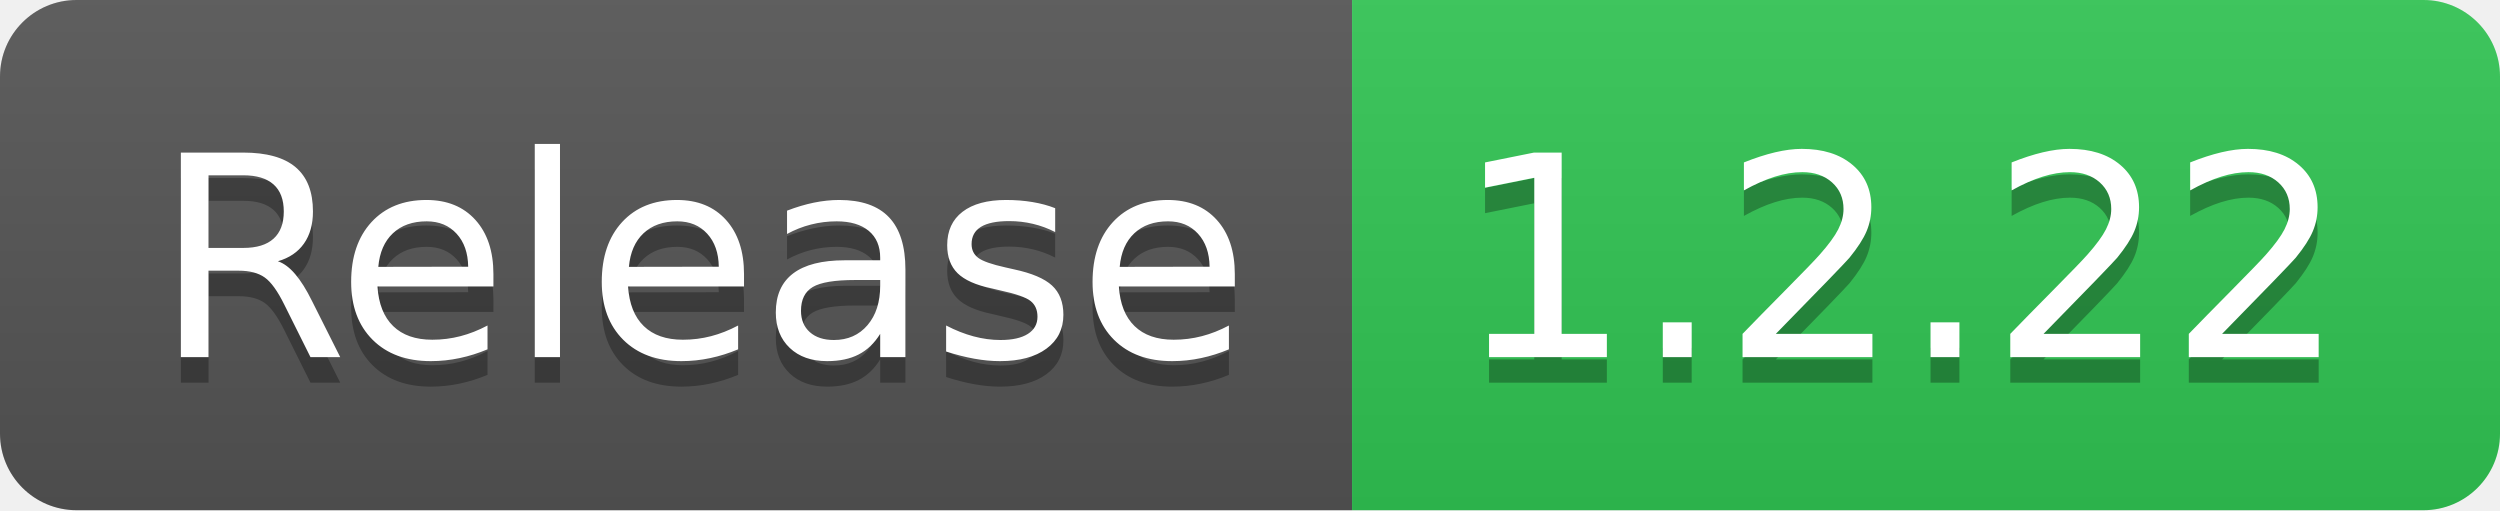
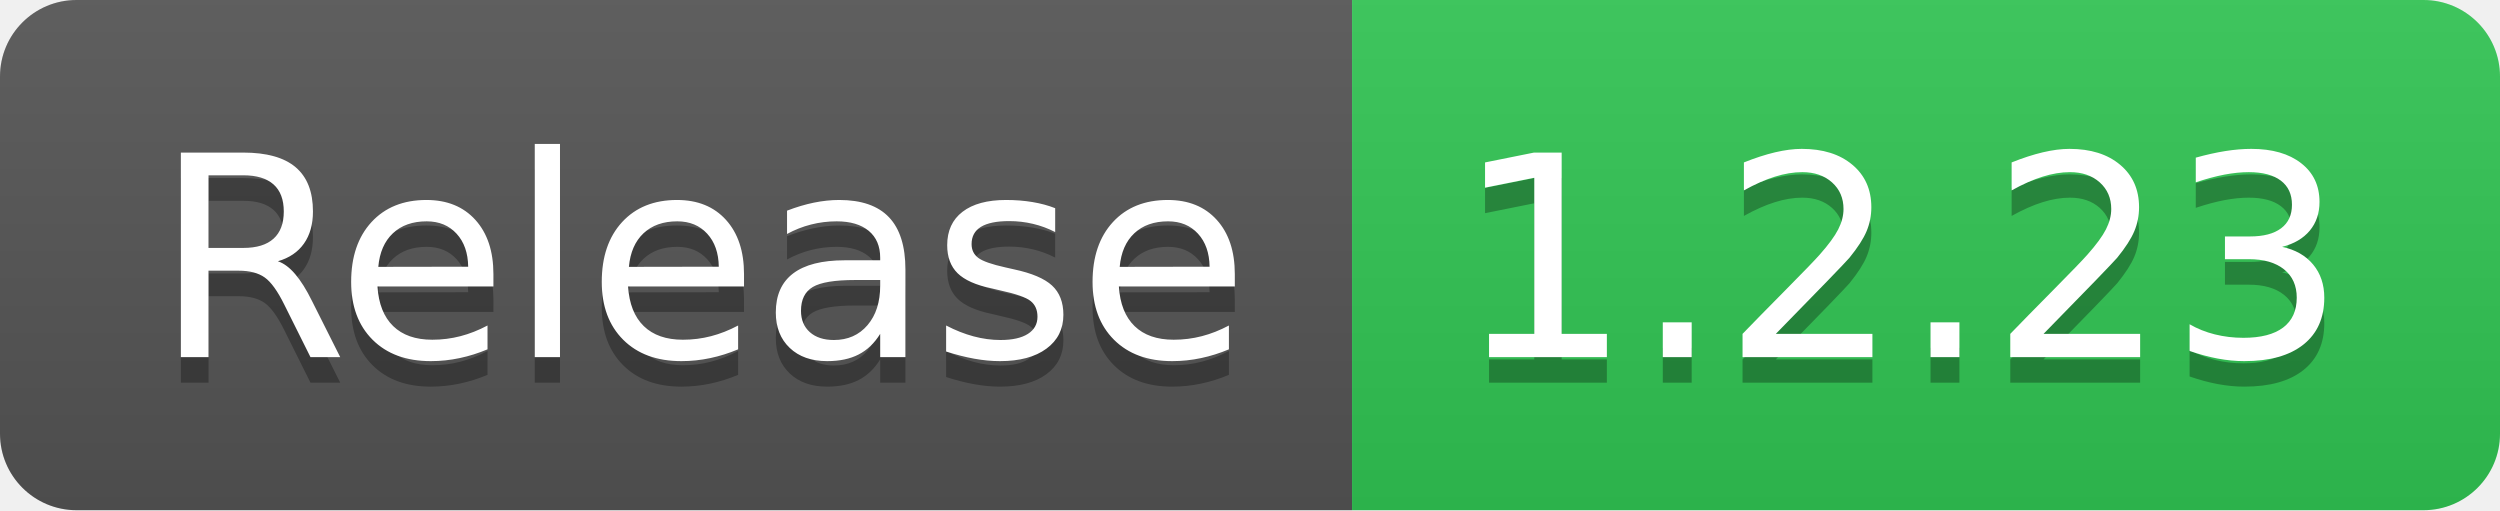
- <svg xmlns="http://www.w3.org/2000/svg" width="98" height="20" role="img" aria-label="Release: 1.2.22">
+ <svg xmlns="http://www.w3.org/2000/svg" width="98" height="20" role="img" aria-label="Release: 1.2.23">
  <linearGradient id="s" x2="0" y2="100%">
    <stop offset="0" stop-color="#bbb" stop-opacity=".1" />
    <stop offset="1" stop-opacity=".1" />
  </linearGradient>
  <clipPath id="r">
    <rect width="98" height="20" rx="3" fill="#fff" />
  </clipPath>
  <g clip-path="url(#r)">
    <rect width="53" height="20" fill="#555" />
    <rect x="53" width="45" height="20" fill="#31c653" />
    <rect width="98" height="20" fill="url(#s)" />
  </g>
  <g fill="#fff" text-anchor="middle" font-family="Verdana,Geneva,DejaVu Sans,sans-serif" text-rendering="geometricPrecision" font-size="110">
    <text aria-hidden="true" x="275" y="150" fill="#010101" fill-opacity=".3" transform="scale(.1)" textLength="430">Release</text>
    <text x="275" y="140" transform="scale(.1)" fill="#fff" textLength="430">Release</text>
-     <text aria-hidden="true" x="745" y="150" fill="#010101" fill-opacity=".3" transform="scale(.1)" textLength="350">1.2.22</text>
-     <text x="745" y="140" transform="scale(.1)" fill="#fff" textLength="350">1.2.22</text>
+     <text aria-hidden="true" x="745" y="150" fill="#010101" fill-opacity=".3" transform="scale(.1)" textLength="350">1.2.23</text>
+     <text x="745" y="140" transform="scale(.1)" fill="#fff" textLength="350">1.2.23</text>
  </g>
</svg>
